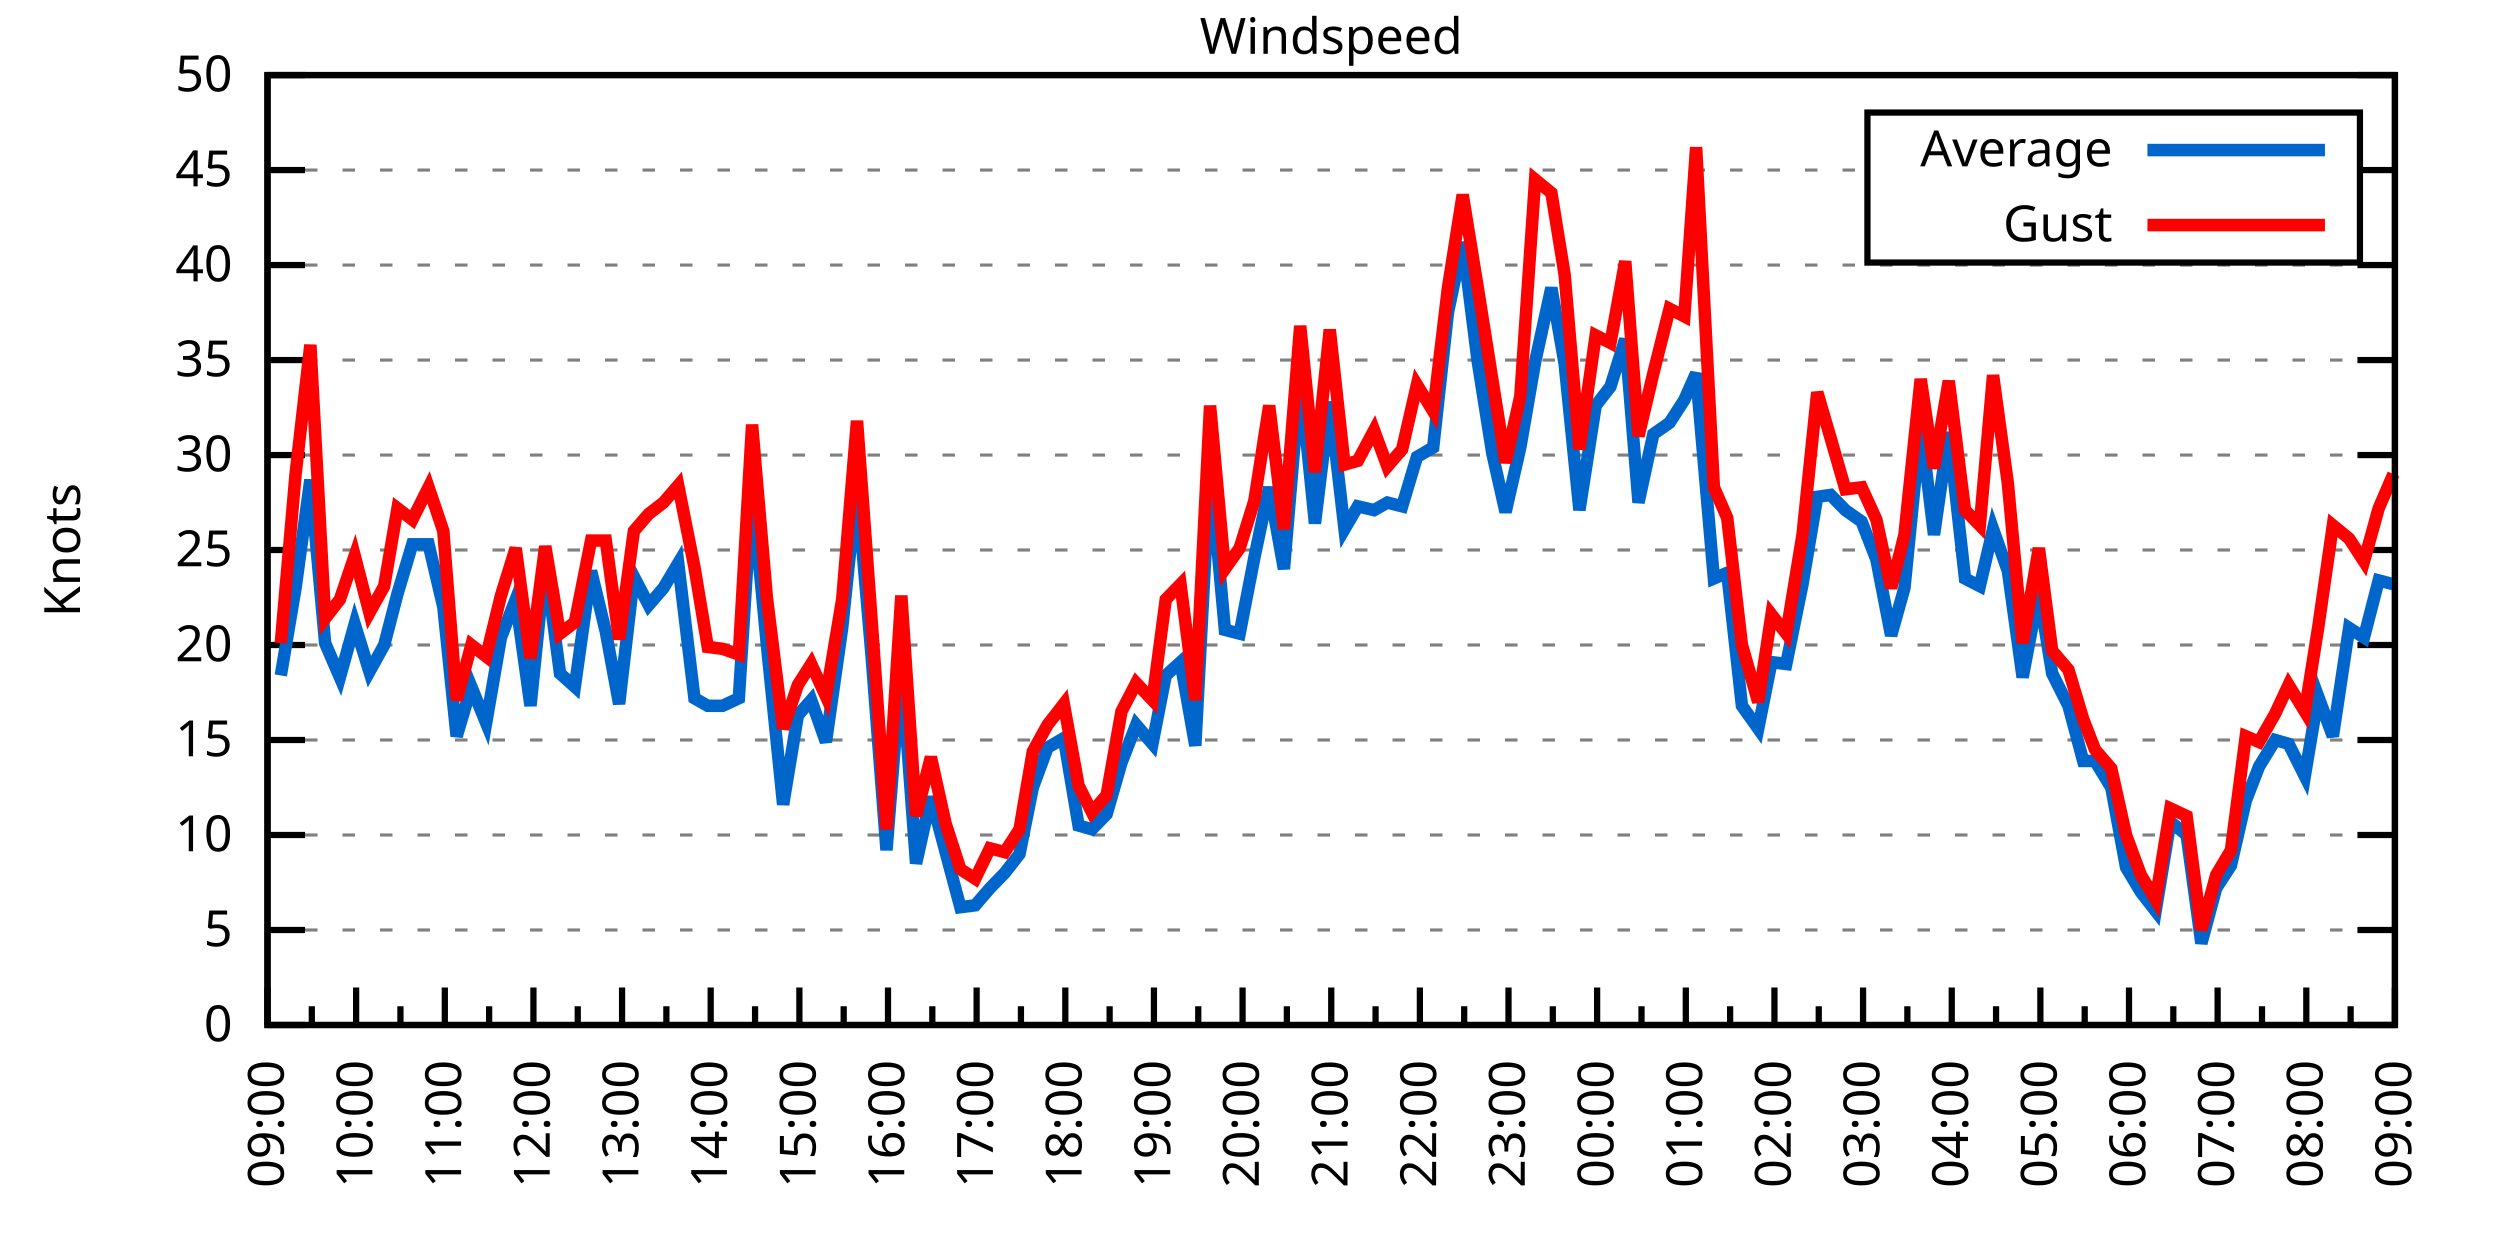
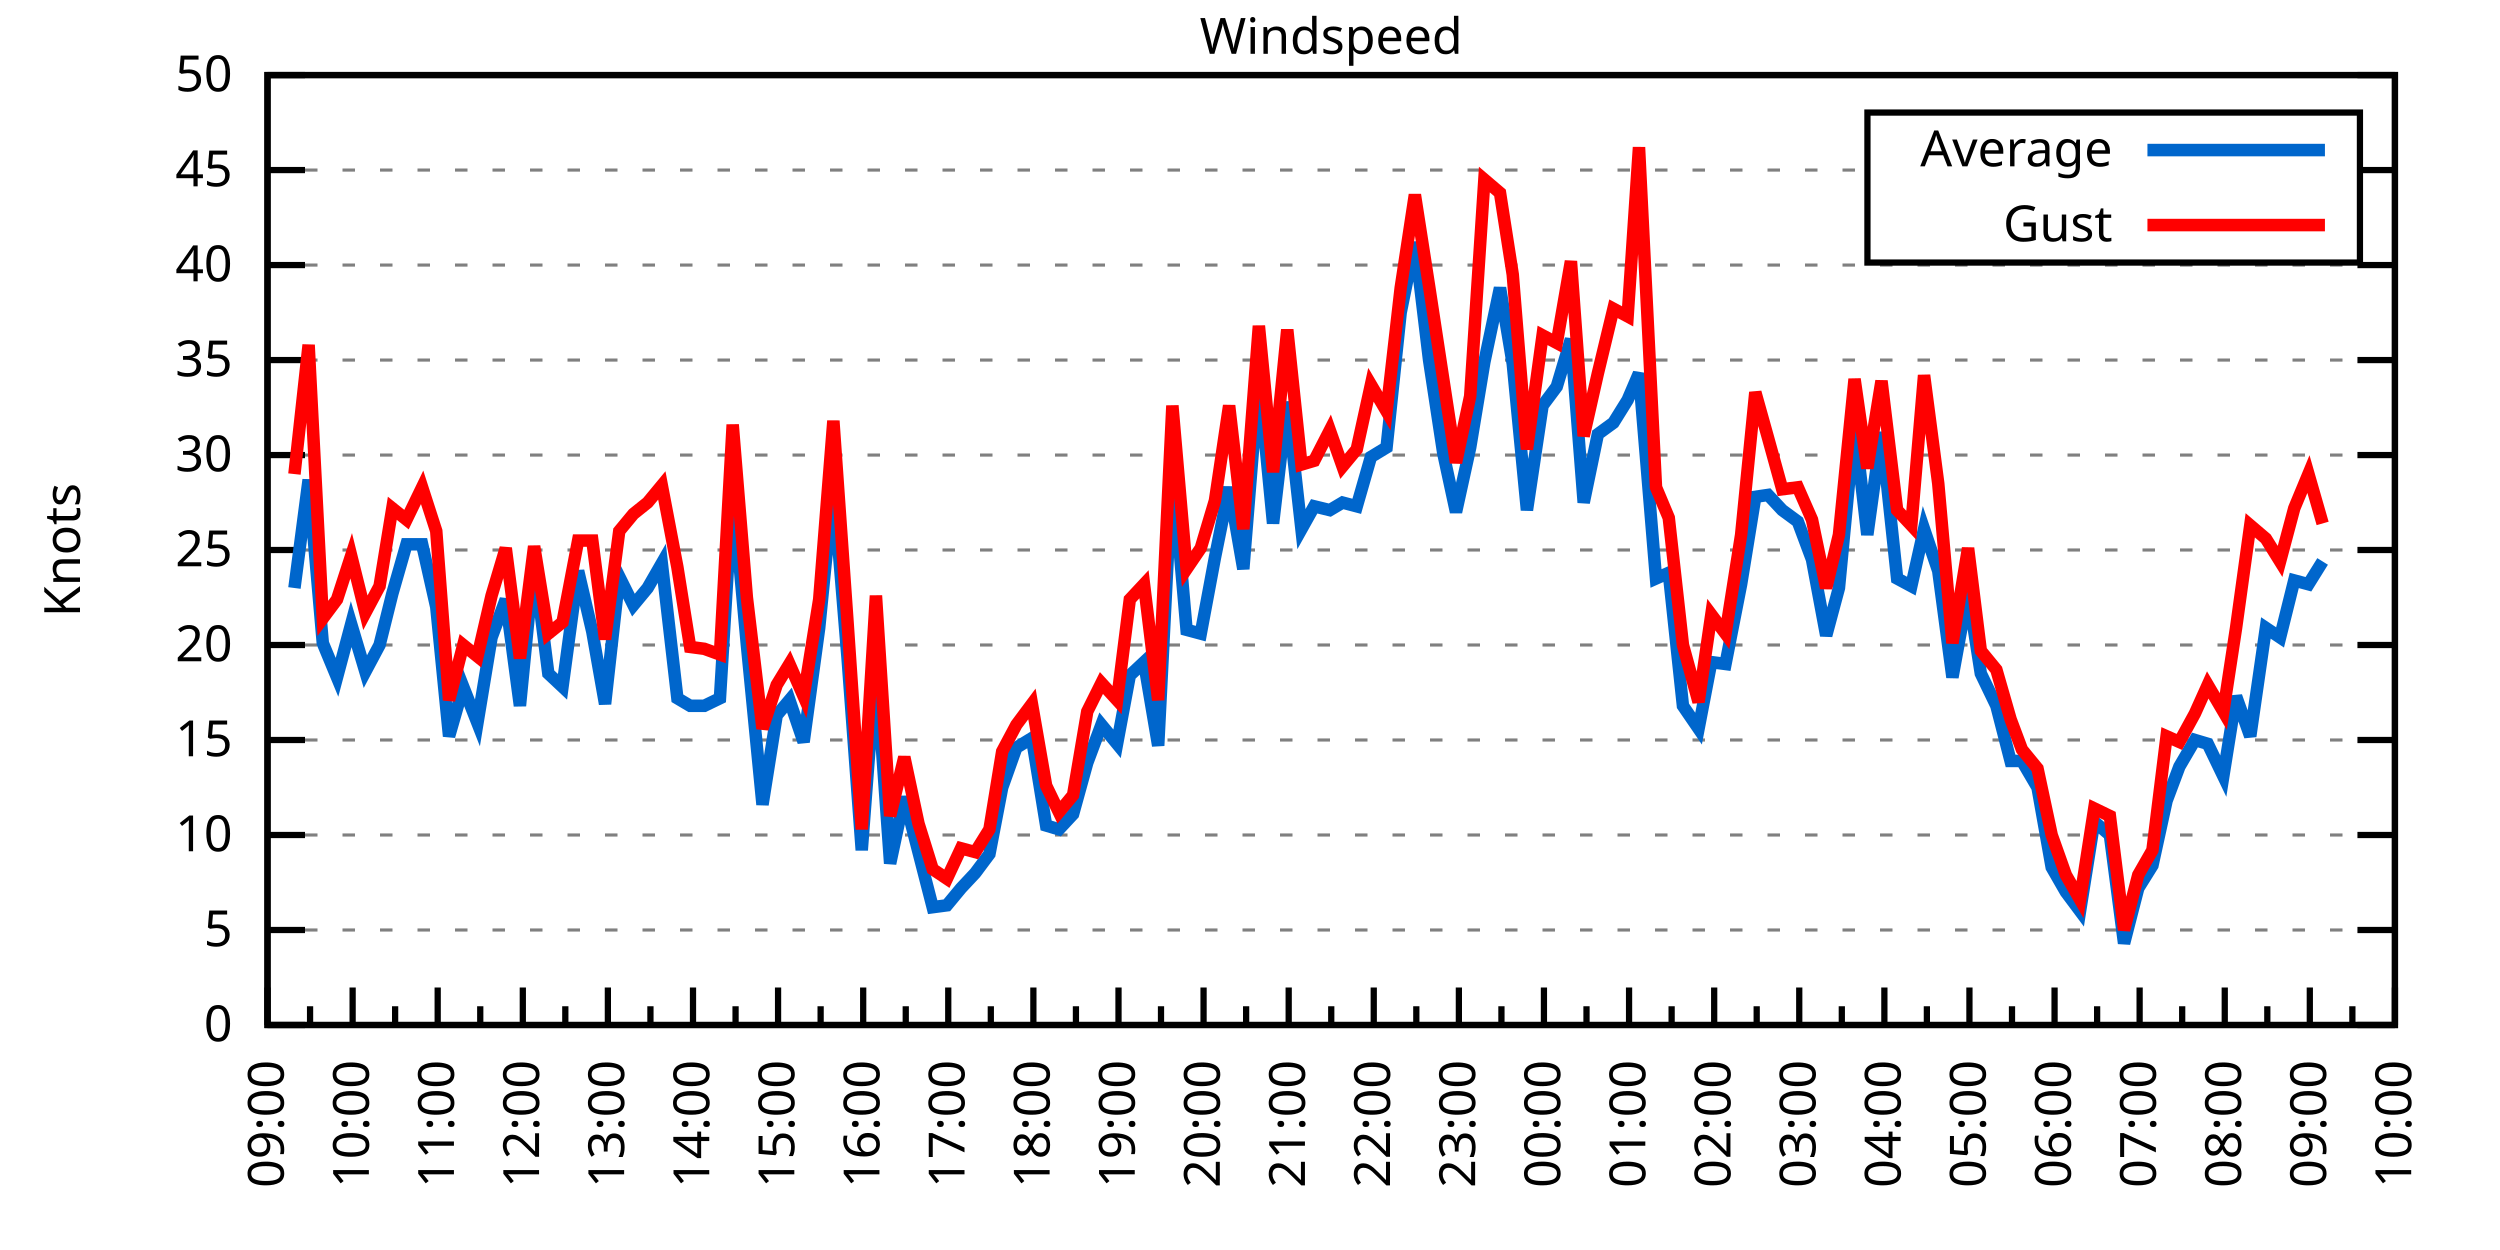
<svg xmlns="http://www.w3.org/2000/svg" xmlns:xlink="http://www.w3.org/1999/xlink" width="400" height="200" viewBox="0 0 400 200">
  <g id="gnuplot_canvas">
    <rect x="0" y="0" width="400" height="200" fill="none" />
    <defs>
      <circle id="gpDot" r="0.5" stroke-width="0.5" stroke="currentColor" />
      <path id="gpPt0" stroke-width="0.333" stroke="currentColor" d="M-1,0 h2 M0,-1 v2" />
      <path id="gpPt1" stroke-width="0.333" stroke="currentColor" d="M-1,-1 L1,1 M1,-1 L-1,1" />
      <path id="gpPt2" stroke-width="0.333" stroke="currentColor" d="M-1,0 L1,0 M0,-1 L0,1 M-1,-1 L1,1 M-1,1 L1,-1" />
      <rect id="gpPt3" stroke-width="0.333" stroke="currentColor" x="-1" y="-1" width="2" height="2" />
      <rect id="gpPt4" stroke-width="0.333" stroke="currentColor" fill="currentColor" x="-1" y="-1" width="2" height="2" />
      <circle id="gpPt5" stroke-width="0.333" stroke="currentColor" cx="0" cy="0" r="1" />
      <use xlink:href="#gpPt5" id="gpPt6" fill="currentColor" stroke="none" />
      <path id="gpPt7" stroke-width="0.333" stroke="currentColor" d="M0,-1.33 L-1.33,0.67 L1.33,0.67 z" />
      <use xlink:href="#gpPt7" id="gpPt8" fill="currentColor" stroke="none" />
      <use xlink:href="#gpPt7" id="gpPt9" stroke="currentColor" transform="rotate(180)" />
      <use xlink:href="#gpPt9" id="gpPt10" fill="currentColor" stroke="none" />
      <use xlink:href="#gpPt3" id="gpPt11" stroke="currentColor" transform="rotate(45)" />
      <use xlink:href="#gpPt11" id="gpPt12" fill="currentColor" stroke="none" />
      <path id="gpPt13" stroke-width="0.333" stroke="currentColor" d="M0,1.330 L1.265,0.411 L0.782,-1.067 L-0.782,-1.076 L-1.265,0.411 z" />
      <use xlink:href="#gpPt13" id="gpPt14" fill="currentColor" stroke="none" />
      <filter id="textbox" filterUnits="objectBoundingBox" x="0" y="0" height="1" width="1">
        <feFlood flood-color="white" flood-opacity="1" result="bgnd" />
        <feComposite in="SourceGraphic" in2="bgnd" operator="atop" />
      </filter>
      <filter id="greybox" filterUnits="objectBoundingBox" x="0" y="0" height="1" width="1">
        <feFlood flood-color="lightgrey" flood-opacity="1" result="grey" />
        <feComposite in="SourceGraphic" in2="grey" operator="atop" />
      </filter>
    </defs>
    <g fill="none" color="white" stroke="currentColor" stroke-width="1.00" stroke-linecap="butt" stroke-linejoin="miter">
</g>
    <g fill="none" color="black" stroke="currentColor" stroke-width="1.00" stroke-linecap="butt" stroke-linejoin="miter">
      <g stroke="none" shape-rendering="crispEdges">
        <polygon fill="rgb(255, 255, 255)" points="42.80,164.00 383.18,164.00 383.18,12.02 42.80,12.02 " />
      </g>
    </g>
    <g fill="none" color="black" stroke="currentColor" stroke-width="1.00" stroke-linecap="butt" stroke-linejoin="miter">
</g>
    <g fill="none" color="black" stroke="black" stroke-width="0.50" stroke-linecap="butt" stroke-linejoin="miter">
</g>
    <g fill="none" color="gray" stroke="currentColor" stroke-width="0.50" stroke-linecap="butt" stroke-linejoin="miter">
      <path stroke="gray" stroke-dasharray="2,4" class="gridline" d="M42.80,164.00 L383.19,164.00  " />
    </g>
    <g fill="none" color="gray" stroke="gray" stroke-width="1.00" stroke-linecap="butt" stroke-linejoin="miter">
</g>
    <g fill="none" color="black" stroke="currentColor" stroke-width="1.00" stroke-linecap="butt" stroke-linejoin="miter">
      <path stroke="black" d="M42.80,164.00 L48.80,164.00 M383.19,164.00 L377.19,164.00  " />
      <g transform="translate(37.20,166.60)" stroke="none" fill="black" font-family="Sans" font-size="8.00" text-anchor="end">
        <text>
          <tspan font-family="Sans"> 0</tspan>
        </text>
      </g>
    </g>
    <g fill="none" color="black" stroke="currentColor" stroke-width="1.00" stroke-linecap="butt" stroke-linejoin="miter">
</g>
    <g fill="none" color="black" stroke="black" stroke-width="0.50" stroke-linecap="butt" stroke-linejoin="miter">
</g>
    <g fill="none" color="gray" stroke="currentColor" stroke-width="0.50" stroke-linecap="butt" stroke-linejoin="miter">
      <path stroke="gray" stroke-dasharray="2,4" class="gridline" d="M42.80,148.80 L383.19,148.80  " />
    </g>
    <g fill="none" color="gray" stroke="gray" stroke-width="1.00" stroke-linecap="butt" stroke-linejoin="miter">
</g>
    <g fill="none" color="black" stroke="currentColor" stroke-width="1.00" stroke-linecap="butt" stroke-linejoin="miter">
      <path stroke="black" d="M42.80,148.80 L48.80,148.80 M383.19,148.80 L377.19,148.80  " />
      <g transform="translate(37.20,151.40)" stroke="none" fill="black" font-family="Sans" font-size="8.00" text-anchor="end">
        <text>
          <tspan font-family="Sans"> 5</tspan>
        </text>
      </g>
    </g>
    <g fill="none" color="black" stroke="currentColor" stroke-width="1.00" stroke-linecap="butt" stroke-linejoin="miter">
</g>
    <g fill="none" color="black" stroke="black" stroke-width="0.50" stroke-linecap="butt" stroke-linejoin="miter">
</g>
    <g fill="none" color="gray" stroke="currentColor" stroke-width="0.50" stroke-linecap="butt" stroke-linejoin="miter">
      <path stroke="gray" stroke-dasharray="2,4" class="gridline" d="M42.80,133.60 L383.19,133.60  " />
    </g>
    <g fill="none" color="gray" stroke="gray" stroke-width="1.00" stroke-linecap="butt" stroke-linejoin="miter">
</g>
    <g fill="none" color="black" stroke="currentColor" stroke-width="1.00" stroke-linecap="butt" stroke-linejoin="miter">
      <path stroke="black" d="M42.80,133.60 L48.80,133.60 M383.19,133.60 L377.19,133.60  " />
      <g transform="translate(37.20,136.20)" stroke="none" fill="black" font-family="Sans" font-size="8.00" text-anchor="end">
        <text>
          <tspan font-family="Sans"> 10</tspan>
        </text>
      </g>
    </g>
    <g fill="none" color="black" stroke="currentColor" stroke-width="1.00" stroke-linecap="butt" stroke-linejoin="miter">
</g>
    <g fill="none" color="black" stroke="black" stroke-width="0.50" stroke-linecap="butt" stroke-linejoin="miter">
</g>
    <g fill="none" color="gray" stroke="currentColor" stroke-width="0.50" stroke-linecap="butt" stroke-linejoin="miter">
      <path stroke="gray" stroke-dasharray="2,4" class="gridline" d="M42.80,118.40 L383.19,118.40  " />
    </g>
    <g fill="none" color="gray" stroke="gray" stroke-width="1.00" stroke-linecap="butt" stroke-linejoin="miter">
</g>
    <g fill="none" color="black" stroke="currentColor" stroke-width="1.00" stroke-linecap="butt" stroke-linejoin="miter">
      <path stroke="black" d="M42.80,118.40 L48.80,118.40 M383.19,118.40 L377.19,118.40  " />
      <g transform="translate(37.20,121.00)" stroke="none" fill="black" font-family="Sans" font-size="8.00" text-anchor="end">
        <text>
          <tspan font-family="Sans"> 15</tspan>
        </text>
      </g>
    </g>
    <g fill="none" color="black" stroke="currentColor" stroke-width="1.00" stroke-linecap="butt" stroke-linejoin="miter">
</g>
    <g fill="none" color="black" stroke="black" stroke-width="0.50" stroke-linecap="butt" stroke-linejoin="miter">
</g>
    <g fill="none" color="gray" stroke="currentColor" stroke-width="0.50" stroke-linecap="butt" stroke-linejoin="miter">
      <path stroke="gray" stroke-dasharray="2,4" class="gridline" d="M42.80,103.20 L383.19,103.20  " />
    </g>
    <g fill="none" color="gray" stroke="gray" stroke-width="1.00" stroke-linecap="butt" stroke-linejoin="miter">
</g>
    <g fill="none" color="black" stroke="currentColor" stroke-width="1.00" stroke-linecap="butt" stroke-linejoin="miter">
      <path stroke="black" d="M42.80,103.20 L48.80,103.20 M383.19,103.20 L377.19,103.20  " />
      <g transform="translate(37.20,105.80)" stroke="none" fill="black" font-family="Sans" font-size="8.00" text-anchor="end">
        <text>
          <tspan font-family="Sans"> 20</tspan>
        </text>
      </g>
    </g>
    <g fill="none" color="black" stroke="currentColor" stroke-width="1.00" stroke-linecap="butt" stroke-linejoin="miter">
</g>
    <g fill="none" color="black" stroke="black" stroke-width="0.50" stroke-linecap="butt" stroke-linejoin="miter">
</g>
    <g fill="none" color="gray" stroke="currentColor" stroke-width="0.50" stroke-linecap="butt" stroke-linejoin="miter">
      <path stroke="gray" stroke-dasharray="2,4" class="gridline" d="M42.80,88.00 L383.19,88.00  " />
    </g>
    <g fill="none" color="gray" stroke="gray" stroke-width="1.00" stroke-linecap="butt" stroke-linejoin="miter">
</g>
    <g fill="none" color="black" stroke="currentColor" stroke-width="1.00" stroke-linecap="butt" stroke-linejoin="miter">
      <path stroke="black" d="M42.80,88.00 L48.80,88.00 M383.19,88.00 L377.19,88.00  " />
      <g transform="translate(37.20,90.60)" stroke="none" fill="black" font-family="Sans" font-size="8.00" text-anchor="end">
        <text>
          <tspan font-family="Sans"> 25</tspan>
        </text>
      </g>
    </g>
    <g fill="none" color="black" stroke="currentColor" stroke-width="1.00" stroke-linecap="butt" stroke-linejoin="miter">
</g>
    <g fill="none" color="black" stroke="black" stroke-width="0.50" stroke-linecap="butt" stroke-linejoin="miter">
</g>
    <g fill="none" color="gray" stroke="currentColor" stroke-width="0.50" stroke-linecap="butt" stroke-linejoin="miter">
      <path stroke="gray" stroke-dasharray="2,4" class="gridline" d="M42.80,72.81 L383.19,72.81  " />
    </g>
    <g fill="none" color="gray" stroke="gray" stroke-width="1.00" stroke-linecap="butt" stroke-linejoin="miter">
</g>
    <g fill="none" color="black" stroke="currentColor" stroke-width="1.00" stroke-linecap="butt" stroke-linejoin="miter">
      <path stroke="black" d="M42.80,72.81 L48.80,72.81 M383.19,72.81 L377.19,72.81  " />
      <g transform="translate(37.20,75.41)" stroke="none" fill="black" font-family="Sans" font-size="8.00" text-anchor="end">
        <text>
          <tspan font-family="Sans"> 30</tspan>
        </text>
      </g>
    </g>
    <g fill="none" color="black" stroke="currentColor" stroke-width="1.00" stroke-linecap="butt" stroke-linejoin="miter">
</g>
    <g fill="none" color="black" stroke="black" stroke-width="0.50" stroke-linecap="butt" stroke-linejoin="miter">
</g>
    <g fill="none" color="gray" stroke="currentColor" stroke-width="0.50" stroke-linecap="butt" stroke-linejoin="miter">
      <path stroke="gray" stroke-dasharray="2,4" class="gridline" d="M42.80,57.61 L383.19,57.61  " />
    </g>
    <g fill="none" color="gray" stroke="gray" stroke-width="1.00" stroke-linecap="butt" stroke-linejoin="miter">
</g>
    <g fill="none" color="black" stroke="currentColor" stroke-width="1.00" stroke-linecap="butt" stroke-linejoin="miter">
      <path stroke="black" d="M42.80,57.61 L48.80,57.61 M383.19,57.61 L377.19,57.61  " />
      <g transform="translate(37.20,60.21)" stroke="none" fill="black" font-family="Sans" font-size="8.00" text-anchor="end">
        <text>
          <tspan font-family="Sans"> 35</tspan>
        </text>
      </g>
    </g>
    <g fill="none" color="black" stroke="currentColor" stroke-width="1.00" stroke-linecap="butt" stroke-linejoin="miter">
</g>
    <g fill="none" color="black" stroke="black" stroke-width="0.50" stroke-linecap="butt" stroke-linejoin="miter">
</g>
    <g fill="none" color="gray" stroke="currentColor" stroke-width="0.50" stroke-linecap="butt" stroke-linejoin="miter">
      <path stroke="gray" stroke-dasharray="2,4" class="gridline" d="M42.80,42.41 L383.19,42.41  " />
    </g>
    <g fill="none" color="gray" stroke="gray" stroke-width="1.00" stroke-linecap="butt" stroke-linejoin="miter">
</g>
    <g fill="none" color="black" stroke="currentColor" stroke-width="1.00" stroke-linecap="butt" stroke-linejoin="miter">
      <path stroke="black" d="M42.80,42.41 L48.80,42.41 M383.19,42.41 L377.19,42.41  " />
      <g transform="translate(37.20,45.01)" stroke="none" fill="black" font-family="Sans" font-size="8.00" text-anchor="end">
        <text>
          <tspan font-family="Sans"> 40</tspan>
        </text>
      </g>
    </g>
    <g fill="none" color="black" stroke="currentColor" stroke-width="1.00" stroke-linecap="butt" stroke-linejoin="miter">
</g>
    <g fill="none" color="black" stroke="black" stroke-width="0.50" stroke-linecap="butt" stroke-linejoin="miter">
</g>
    <g fill="none" color="gray" stroke="currentColor" stroke-width="0.50" stroke-linecap="butt" stroke-linejoin="miter">
      <path stroke="gray" stroke-dasharray="2,4" class="gridline" d="M42.80,27.21 L298.79,27.21 M377.59,27.21 L383.19,27.21  " />
    </g>
    <g fill="none" color="gray" stroke="gray" stroke-width="1.00" stroke-linecap="butt" stroke-linejoin="miter">
</g>
    <g fill="none" color="black" stroke="currentColor" stroke-width="1.00" stroke-linecap="butt" stroke-linejoin="miter">
      <path stroke="black" d="M42.80,27.21 L48.80,27.21 M383.19,27.21 L377.19,27.21  " />
      <g transform="translate(37.20,29.81)" stroke="none" fill="black" font-family="Sans" font-size="8.00" text-anchor="end">
        <text>
          <tspan font-family="Sans"> 45</tspan>
        </text>
      </g>
    </g>
    <g fill="none" color="black" stroke="currentColor" stroke-width="1.00" stroke-linecap="butt" stroke-linejoin="miter">
</g>
    <g fill="none" color="black" stroke="black" stroke-width="0.50" stroke-linecap="butt" stroke-linejoin="miter">
</g>
    <g fill="none" color="gray" stroke="currentColor" stroke-width="0.50" stroke-linecap="butt" stroke-linejoin="miter">
      <path stroke="gray" stroke-dasharray="2,4" class="gridline" d="M42.80,12.01 L383.19,12.01  " />
    </g>
    <g fill="none" color="gray" stroke="gray" stroke-width="1.00" stroke-linecap="butt" stroke-linejoin="miter">
</g>
    <g fill="none" color="black" stroke="currentColor" stroke-width="1.00" stroke-linecap="butt" stroke-linejoin="miter">
      <path stroke="black" d="M42.80,12.01 L48.80,12.01 M383.19,12.01 L377.19,12.01  " />
      <g transform="translate(37.20,14.61)" stroke="none" fill="black" font-family="Sans" font-size="8.00" text-anchor="end">
        <text>
          <tspan font-family="Sans"> 50</tspan>
        </text>
      </g>
    </g>
    <g fill="none" color="black" stroke="currentColor" stroke-width="1.00" stroke-linecap="butt" stroke-linejoin="miter">
      <path stroke="black" d="M42.80,164.00 L42.80,158.00  " />
      <g transform="translate(45.40,169.60) rotate(270)" stroke="none" fill="black" font-family="Sans" font-size="8.00" text-anchor="end">
        <text>
          <tspan font-family="Sans">09:00</tspan>
        </text>
      </g>
    </g>
    <g fill="none" color="black" stroke="currentColor" stroke-width="1.00" stroke-linecap="butt" stroke-linejoin="miter">
-       <path stroke="black" d="M49.89,164.00 L49.89,161.00 M56.98,164.00 L56.98,158.00  " />
-       <g transform="translate(59.58,169.60) rotate(270)" stroke="none" fill="black" font-family="Sans" font-size="8.00" text-anchor="end">
+       <path stroke="black" d="M49.61,164.00 L49.61,161.00 M56.42,164.00 L56.42,158.00  " />
+       <g transform="translate(59.02,169.60) rotate(270)" stroke="none" fill="black" font-family="Sans" font-size="8.00" text-anchor="end">
        <text>
          <tspan font-family="Sans">10:00</tspan>
        </text>
      </g>
    </g>
    <g fill="none" color="black" stroke="currentColor" stroke-width="1.00" stroke-linecap="butt" stroke-linejoin="miter">
-       <path stroke="black" d="M64.07,164.00 L64.07,161.00 M71.17,164.00 L71.17,158.00  " />
-       <g transform="translate(73.77,169.60) rotate(270)" stroke="none" fill="black" font-family="Sans" font-size="8.00" text-anchor="end">
+       <path stroke="black" d="M63.22,164.00 L63.22,161.00 M70.03,164.00 L70.03,158.00  " />
+       <g transform="translate(72.63,169.60) rotate(270)" stroke="none" fill="black" font-family="Sans" font-size="8.00" text-anchor="end">
        <text>
          <tspan font-family="Sans">11:00</tspan>
        </text>
      </g>
    </g>
    <g fill="none" color="black" stroke="currentColor" stroke-width="1.00" stroke-linecap="butt" stroke-linejoin="miter">
-       <path stroke="black" d="M78.26,164.00 L78.26,161.00 M85.35,164.00 L85.35,158.00  " />
-       <g transform="translate(87.95,169.60) rotate(270)" stroke="none" fill="black" font-family="Sans" font-size="8.00" text-anchor="end">
+       <path stroke="black" d="M76.84,164.00 L76.84,161.00 M83.65,164.00 L83.65,158.00  " />
+       <g transform="translate(86.25,169.60) rotate(270)" stroke="none" fill="black" font-family="Sans" font-size="8.00" text-anchor="end">
        <text>
          <tspan font-family="Sans">12:00</tspan>
        </text>
      </g>
    </g>
    <g fill="none" color="black" stroke="currentColor" stroke-width="1.00" stroke-linecap="butt" stroke-linejoin="miter">
-       <path stroke="black" d="M92.44,164.00 L92.44,161.00 M99.53,164.00 L99.53,158.00  " />
-       <g transform="translate(102.13,169.60) rotate(270)" stroke="none" fill="black" font-family="Sans" font-size="8.00" text-anchor="end">
+       <path stroke="black" d="M90.45,164.00 L90.45,161.00 M97.26,164.00 L97.26,158.00  " />
+       <g transform="translate(99.86,169.60) rotate(270)" stroke="none" fill="black" font-family="Sans" font-size="8.00" text-anchor="end">
        <text>
          <tspan font-family="Sans">13:00</tspan>
        </text>
      </g>
    </g>
    <g fill="none" color="black" stroke="currentColor" stroke-width="1.00" stroke-linecap="butt" stroke-linejoin="miter">
-       <path stroke="black" d="M106.62,164.00 L106.62,161.00 M113.71,164.00 L113.71,158.00  " />
-       <g transform="translate(116.31,169.60) rotate(270)" stroke="none" fill="black" font-family="Sans" font-size="8.00" text-anchor="end">
+       <path stroke="black" d="M104.07,164.00 L104.07,161.00 M110.88,164.00 L110.88,158.00  " />
+       <g transform="translate(113.48,169.60) rotate(270)" stroke="none" fill="black" font-family="Sans" font-size="8.00" text-anchor="end">
        <text>
          <tspan font-family="Sans">14:00</tspan>
        </text>
      </g>
    </g>
    <g fill="none" color="black" stroke="currentColor" stroke-width="1.00" stroke-linecap="butt" stroke-linejoin="miter">
-       <path stroke="black" d="M120.81,164.00 L120.81,161.00 M127.90,164.00 L127.90,158.00  " />
-       <g transform="translate(130.50,169.60) rotate(270)" stroke="none" fill="black" font-family="Sans" font-size="8.00" text-anchor="end">
+       <path stroke="black" d="M117.69,164.00 L117.69,161.00 M124.49,164.00 L124.49,158.00  " />
+       <g transform="translate(127.09,169.60) rotate(270)" stroke="none" fill="black" font-family="Sans" font-size="8.00" text-anchor="end">
        <text>
          <tspan font-family="Sans">15:00</tspan>
        </text>
      </g>
    </g>
    <g fill="none" color="black" stroke="currentColor" stroke-width="1.00" stroke-linecap="butt" stroke-linejoin="miter">
-       <path stroke="black" d="M134.99,164.00 L134.99,161.00 M142.08,164.00 L142.08,158.00  " />
-       <g transform="translate(144.68,169.60) rotate(270)" stroke="none" fill="black" font-family="Sans" font-size="8.00" text-anchor="end">
+       <path stroke="black" d="M131.30,164.00 L131.30,161.00 M138.11,164.00 L138.11,158.00  " />
+       <g transform="translate(140.71,169.60) rotate(270)" stroke="none" fill="black" font-family="Sans" font-size="8.00" text-anchor="end">
        <text>
          <tspan font-family="Sans">16:00</tspan>
        </text>
      </g>
    </g>
    <g fill="none" color="black" stroke="currentColor" stroke-width="1.00" stroke-linecap="butt" stroke-linejoin="miter">
-       <path stroke="black" d="M149.17,164.00 L149.17,161.00 M156.26,164.00 L156.26,158.00  " />
-       <g transform="translate(158.86,169.60) rotate(270)" stroke="none" fill="black" font-family="Sans" font-size="8.00" text-anchor="end">
+       <path stroke="black" d="M144.92,164.00 L144.92,161.00 M151.72,164.00 L151.72,158.00  " />
+       <g transform="translate(154.32,169.60) rotate(270)" stroke="none" fill="black" font-family="Sans" font-size="8.00" text-anchor="end">
        <text>
          <tspan font-family="Sans">17:00</tspan>
        </text>
      </g>
    </g>
    <g fill="none" color="black" stroke="currentColor" stroke-width="1.00" stroke-linecap="butt" stroke-linejoin="miter">
-       <path stroke="black" d="M163.35,164.00 L163.35,161.00 M170.45,164.00 L170.45,158.00  " />
-       <g transform="translate(173.05,169.60) rotate(270)" stroke="none" fill="black" font-family="Sans" font-size="8.00" text-anchor="end">
+       <path stroke="black" d="M158.53,164.00 L158.53,161.00 M165.34,164.00 L165.34,158.00  " />
+       <g transform="translate(167.94,169.60) rotate(270)" stroke="none" fill="black" font-family="Sans" font-size="8.00" text-anchor="end">
        <text>
          <tspan font-family="Sans">18:00</tspan>
        </text>
      </g>
    </g>
    <g fill="none" color="black" stroke="currentColor" stroke-width="1.00" stroke-linecap="butt" stroke-linejoin="miter">
-       <path stroke="black" d="M177.54,164.00 L177.54,161.00 M184.63,164.00 L184.63,158.00  " />
-       <g transform="translate(187.23,169.60) rotate(270)" stroke="none" fill="black" font-family="Sans" font-size="8.00" text-anchor="end">
+       <path stroke="black" d="M172.15,164.00 L172.15,161.00 M178.96,164.00 L178.96,158.00  " />
+       <g transform="translate(181.56,169.60) rotate(270)" stroke="none" fill="black" font-family="Sans" font-size="8.00" text-anchor="end">
        <text>
          <tspan font-family="Sans">19:00</tspan>
        </text>
      </g>
    </g>
    <g fill="none" color="black" stroke="currentColor" stroke-width="1.00" stroke-linecap="butt" stroke-linejoin="miter">
-       <path stroke="black" d="M191.72,164.00 L191.72,161.00 M198.81,164.00 L198.81,158.00  " />
-       <g transform="translate(201.41,169.60) rotate(270)" stroke="none" fill="black" font-family="Sans" font-size="8.00" text-anchor="end">
+       <path stroke="black" d="M185.76,164.00 L185.76,161.00 M192.57,164.00 L192.57,158.00  " />
+       <g transform="translate(195.17,169.60) rotate(270)" stroke="none" fill="black" font-family="Sans" font-size="8.00" text-anchor="end">
        <text>
          <tspan font-family="Sans">20:00</tspan>
        </text>
      </g>
    </g>
    <g fill="none" color="black" stroke="currentColor" stroke-width="1.00" stroke-linecap="butt" stroke-linejoin="miter">
-       <path stroke="black" d="M205.90,164.00 L205.90,161.00 M213.00,164.00 L213.00,158.00  " />
-       <g transform="translate(215.60,169.60) rotate(270)" stroke="none" fill="black" font-family="Sans" font-size="8.00" text-anchor="end">
+       <path stroke="black" d="M199.38,164.00 L199.38,161.00 M206.19,164.00 L206.19,158.00  " />
+       <g transform="translate(208.79,169.60) rotate(270)" stroke="none" fill="black" font-family="Sans" font-size="8.00" text-anchor="end">
        <text>
          <tspan font-family="Sans">21:00</tspan>
        </text>
      </g>
    </g>
    <g fill="none" color="black" stroke="currentColor" stroke-width="1.00" stroke-linecap="butt" stroke-linejoin="miter">
-       <path stroke="black" d="M220.09,164.00 L220.09,161.00 M227.18,164.00 L227.18,158.00  " />
-       <g transform="translate(229.78,169.60) rotate(270)" stroke="none" fill="black" font-family="Sans" font-size="8.00" text-anchor="end">
+       <path stroke="black" d="M213.00,164.00 L213.00,161.00 M219.80,164.00 L219.80,158.00  " />
+       <g transform="translate(222.40,169.60) rotate(270)" stroke="none" fill="black" font-family="Sans" font-size="8.00" text-anchor="end">
        <text>
          <tspan font-family="Sans">22:00</tspan>
        </text>
      </g>
    </g>
    <g fill="none" color="black" stroke="currentColor" stroke-width="1.00" stroke-linecap="butt" stroke-linejoin="miter">
-       <path stroke="black" d="M234.27,164.00 L234.27,161.00 M241.36,164.00 L241.36,158.00  " />
-       <g transform="translate(243.96,169.60) rotate(270)" stroke="none" fill="black" font-family="Sans" font-size="8.00" text-anchor="end">
+       <path stroke="black" d="M226.61,164.00 L226.61,161.00 M233.42,164.00 L233.42,158.00  " />
+       <g transform="translate(236.02,169.60) rotate(270)" stroke="none" fill="black" font-family="Sans" font-size="8.00" text-anchor="end">
        <text>
          <tspan font-family="Sans">23:00</tspan>
        </text>
      </g>
    </g>
    <g fill="none" color="black" stroke="currentColor" stroke-width="1.00" stroke-linecap="butt" stroke-linejoin="miter">
-       <path stroke="black" d="M248.45,164.00 L248.45,161.00 M255.54,164.00 L255.54,158.00  " />
-       <g transform="translate(258.14,169.60) rotate(270)" stroke="none" fill="black" font-family="Sans" font-size="8.00" text-anchor="end">
+       <path stroke="black" d="M240.23,164.00 L240.23,161.00 M247.03,164.00 L247.03,158.00  " />
+       <g transform="translate(249.63,169.60) rotate(270)" stroke="none" fill="black" font-family="Sans" font-size="8.00" text-anchor="end">
        <text>
          <tspan font-family="Sans">00:00</tspan>
        </text>
      </g>
    </g>
    <g fill="none" color="black" stroke="currentColor" stroke-width="1.00" stroke-linecap="butt" stroke-linejoin="miter">
-       <path stroke="black" d="M262.64,164.00 L262.64,161.00 M269.73,164.00 L269.73,158.00  " />
-       <g transform="translate(272.33,169.60) rotate(270)" stroke="none" fill="black" font-family="Sans" font-size="8.00" text-anchor="end">
+       <path stroke="black" d="M253.84,164.00 L253.84,161.00 M260.65,164.00 L260.65,158.00  " />
+       <g transform="translate(263.25,169.60) rotate(270)" stroke="none" fill="black" font-family="Sans" font-size="8.00" text-anchor="end">
        <text>
          <tspan font-family="Sans">01:00</tspan>
        </text>
      </g>
    </g>
    <g fill="none" color="black" stroke="currentColor" stroke-width="1.00" stroke-linecap="butt" stroke-linejoin="miter">
-       <path stroke="black" d="M276.82,164.00 L276.82,161.00 M283.91,164.00 L283.91,158.00  " />
-       <g transform="translate(286.51,169.60) rotate(270)" stroke="none" fill="black" font-family="Sans" font-size="8.00" text-anchor="end">
+       <path stroke="black" d="M267.46,164.00 L267.46,161.00 M274.27,164.00 L274.27,158.00  " />
+       <g transform="translate(276.87,169.60) rotate(270)" stroke="none" fill="black" font-family="Sans" font-size="8.00" text-anchor="end">
        <text>
          <tspan font-family="Sans">02:00</tspan>
        </text>
      </g>
    </g>
    <g fill="none" color="black" stroke="currentColor" stroke-width="1.00" stroke-linecap="butt" stroke-linejoin="miter">
-       <path stroke="black" d="M291.00,164.00 L291.00,161.00 M298.09,164.00 L298.09,158.00  " />
-       <g transform="translate(300.69,169.60) rotate(270)" stroke="none" fill="black" font-family="Sans" font-size="8.00" text-anchor="end">
+       <path stroke="black" d="M281.07,164.00 L281.07,161.00 M287.88,164.00 L287.88,158.00  " />
+       <g transform="translate(290.48,169.60) rotate(270)" stroke="none" fill="black" font-family="Sans" font-size="8.00" text-anchor="end">
        <text>
          <tspan font-family="Sans">03:00</tspan>
        </text>
      </g>
    </g>
    <g fill="none" color="black" stroke="currentColor" stroke-width="1.00" stroke-linecap="butt" stroke-linejoin="miter">
-       <path stroke="black" d="M305.18,164.00 L305.18,161.00 M312.28,164.00 L312.28,158.00  " />
-       <g transform="translate(314.88,169.60) rotate(270)" stroke="none" fill="black" font-family="Sans" font-size="8.00" text-anchor="end">
+       <path stroke="black" d="M294.69,164.00 L294.69,161.00 M301.50,164.00 L301.50,158.00  " />
+       <g transform="translate(304.10,169.60) rotate(270)" stroke="none" fill="black" font-family="Sans" font-size="8.00" text-anchor="end">
        <text>
          <tspan font-family="Sans">04:00</tspan>
        </text>
      </g>
    </g>
    <g fill="none" color="black" stroke="currentColor" stroke-width="1.00" stroke-linecap="butt" stroke-linejoin="miter">
-       <path stroke="black" d="M319.37,164.00 L319.37,161.00 M326.46,164.00 L326.46,158.00  " />
-       <g transform="translate(329.06,169.60) rotate(270)" stroke="none" fill="black" font-family="Sans" font-size="8.00" text-anchor="end">
+       <path stroke="black" d="M308.30,164.00 L308.30,161.00 M315.11,164.00 L315.11,158.00  " />
+       <g transform="translate(317.71,169.60) rotate(270)" stroke="none" fill="black" font-family="Sans" font-size="8.00" text-anchor="end">
        <text>
          <tspan font-family="Sans">05:00</tspan>
        </text>
      </g>
    </g>
    <g fill="none" color="black" stroke="currentColor" stroke-width="1.00" stroke-linecap="butt" stroke-linejoin="miter">
-       <path stroke="black" d="M333.55,164.00 L333.55,161.00 M340.64,164.00 L340.64,158.00  " />
-       <g transform="translate(343.24,169.60) rotate(270)" stroke="none" fill="black" font-family="Sans" font-size="8.00" text-anchor="end">
+       <path stroke="black" d="M321.92,164.00 L321.92,161.00 M328.73,164.00 L328.73,158.00  " />
+       <g transform="translate(331.33,169.60) rotate(270)" stroke="none" fill="black" font-family="Sans" font-size="8.00" text-anchor="end">
        <text>
          <tspan font-family="Sans">06:00</tspan>
        </text>
      </g>
    </g>
    <g fill="none" color="black" stroke="currentColor" stroke-width="1.00" stroke-linecap="butt" stroke-linejoin="miter">
-       <path stroke="black" d="M347.73,164.00 L347.73,161.00 M354.82,164.00 L354.82,158.00  " />
-       <g transform="translate(357.42,169.60) rotate(270)" stroke="none" fill="black" font-family="Sans" font-size="8.00" text-anchor="end">
+       <path stroke="black" d="M335.54,164.00 L335.54,161.00 M342.34,164.00 L342.34,158.00  " />
+       <g transform="translate(344.94,169.60) rotate(270)" stroke="none" fill="black" font-family="Sans" font-size="8.00" text-anchor="end">
        <text>
          <tspan font-family="Sans">07:00</tspan>
        </text>
      </g>
    </g>
    <g fill="none" color="black" stroke="currentColor" stroke-width="1.00" stroke-linecap="butt" stroke-linejoin="miter">
-       <path stroke="black" d="M361.92,164.00 L361.92,161.00 M369.01,164.00 L369.01,158.00  " />
-       <g transform="translate(371.61,169.60) rotate(270)" stroke="none" fill="black" font-family="Sans" font-size="8.00" text-anchor="end">
+       <path stroke="black" d="M349.15,164.00 L349.15,161.00 M355.96,164.00 L355.96,158.00  " />
+       <g transform="translate(358.56,169.60) rotate(270)" stroke="none" fill="black" font-family="Sans" font-size="8.00" text-anchor="end">
        <text>
          <tspan font-family="Sans">08:00</tspan>
        </text>
      </g>
    </g>
    <g fill="none" color="black" stroke="currentColor" stroke-width="1.00" stroke-linecap="butt" stroke-linejoin="miter">
-       <path stroke="black" d="M376.10,164.00 L376.10,161.00 M383.19,164.00 L383.19,158.00  " />
+       <path stroke="black" d="M362.77,164.00 L362.77,161.00 M369.57,164.00 L369.57,158.00  " />
+       <g transform="translate(372.17,169.60) rotate(270)" stroke="none" fill="black" font-family="Sans" font-size="8.00" text-anchor="end">
+         <text>
+           <tspan font-family="Sans">09:00</tspan>
+         </text>
+       </g>
+     </g>
+     <g fill="none" color="black" stroke="currentColor" stroke-width="1.00" stroke-linecap="butt" stroke-linejoin="miter">
+       <path stroke="black" d="M376.38,164.00 L376.38,161.00 M383.19,164.00 L383.19,158.00  " />
      <g transform="translate(385.79,169.60) rotate(270)" stroke="none" fill="black" font-family="Sans" font-size="8.00" text-anchor="end">
        <text>
-           <tspan font-family="Sans">09:00</tspan>
+           <tspan font-family="Sans">10:00</tspan>
        </text>
      </g>
    </g>
    <g fill="none" color="black" stroke="currentColor" stroke-width="1.00" stroke-linecap="butt" stroke-linejoin="miter">
</g>
    <g fill="none" color="black" stroke="currentColor" stroke-width="1.00" stroke-linecap="butt" stroke-linejoin="miter">
      <path stroke="black" d="M42.80,12.01 L42.80,164.00 L383.19,164.00 L383.19,12.01 L42.80,12.01 Z  " />
    </g>
    <g fill="none" color="black" stroke="currentColor" stroke-width="1.00" stroke-linecap="butt" stroke-linejoin="miter">
      <g transform="translate(12.80,88.01) rotate(270)" stroke="none" fill="black" font-family="Sans" font-size="8.00" text-anchor="middle">
        <text>
          <tspan font-family="Sans">Knots</tspan>
        </text>
      </g>
    </g>
    <g fill="none" color="black" stroke="currentColor" stroke-width="1.00" stroke-linecap="butt" stroke-linejoin="miter">
</g>
    <g fill="none" color="black" stroke="currentColor" stroke-width="1.00" stroke-linecap="butt" stroke-linejoin="miter">
      <path stroke="black" d="M298.79,42.01 L298.79,18.01 L377.59,18.01 L377.59,42.01 L298.79,42.01 Z  " />
    </g>
    <g id="Windspeed_plot_1">
      <g fill="none" color="white" stroke="black" stroke-width="2.00" stroke-linecap="butt" stroke-linejoin="miter">
</g>
      <g fill="none" color="black" stroke="currentColor" stroke-width="2.00" stroke-linecap="butt" stroke-linejoin="miter">
        <g transform="translate(337.99,26.61)" stroke="none" fill="black" font-family="Sans" font-size="8.00" text-anchor="end">
          <text>
            <tspan font-family="Sans">Average</tspan>
          </text>
        </g>
      </g>
      <g fill="none" color="black" stroke="currentColor" stroke-width="2.00" stroke-linecap="butt" stroke-linejoin="miter">
-         <path stroke="rgb(  0, 102, 204)" d="M343.59,24.01 L371.99,24.01 M44.93,108.07 L47.29,94.08 L49.66,76.76 L52.02,102.90 L54.38,108.37 L56.75,99.86   L59.11,107.46 L61.47,103.20 L63.60,95.00 L65.97,87.09 L68.57,87.09 L70.93,97.12 L73.06,117.80 L75.42,109.89   L77.78,115.67 L80.15,101.99 L82.51,95.91 L84.88,112.93 L87.24,89.83 L89.60,107.76 L91.97,109.89 L94.57,91.35   L96.93,101.08 L99.06,112.63 L101.42,92.26 L103.79,96.82 L106.15,94.08 L108.51,90.13 L111.11,111.72 L113.24,112.93   L115.61,112.93 L118.21,111.72 L120.33,78.28 L122.70,103.20 L125.30,128.74 L127.66,114.45 L129.79,112.02 L132.15,118.71   L134.75,100.47 L137.12,77.67 L139.48,105.33 L141.84,136.03 L144.21,106.24 L146.57,138.16 L148.94,127.52 L151.30,136.34   L153.66,145.15 L156.03,144.85 L158.39,142.11 L160.75,139.68 L163.12,136.64 L165.25,126.00 L167.61,119.62 L170.21,118.10   L172.57,132.08 L174.70,132.69 L177.06,130.26 L179.43,122.05 L181.79,115.97 L184.39,119.01 L186.52,108.07 L188.88,105.94   L191.25,119.31 L193.61,74.63 L195.98,100.77 L198.34,101.38 L200.70,89.22 L203.07,77.97 L205.43,91.04 L208.03,60.34   L210.39,83.75 L212.76,64.29 L215.12,84.66 L217.25,81.01 L219.85,81.62 L221.98,80.41 L224.34,81.01 L226.71,73.11   L229.31,71.59 L231.67,50.01 L234.03,38.76 L236.40,57.61 L238.76,72.50 L240.89,81.93 L243.25,71.59 L245.62,57.91   L248.22,46.06 L250.34,58.21 L252.71,81.62 L255.31,64.90 L257.67,61.86 L260.04,54.26 L262.16,80.41 L264.53,69.46   L267.13,67.64 L269.49,63.99 L271.38,59.73 L274.22,92.56 L276.35,91.65 L278.71,112.93 L281.31,116.58 L283.44,105.94   L285.80,106.24 L288.40,93.48 L290.76,79.49 L292.89,79.19 L295.26,81.62 L297.86,83.45 L300.22,89.52 L302.58,101.68   L304.71,94.08 L307.31,67.94 L309.44,85.57 L311.80,69.16 L314.40,92.56 L316.77,93.78 L318.89,84.66 L321.26,91.35   L323.62,108.37 L326.22,94.69 L328.35,107.76 L330.95,112.93 L333.31,121.75 L335.20,121.75 L337.80,126.00 L340.17,138.77   L342.53,142.72 L344.90,145.76 L347.26,131.47 L349.86,133.60 L352.22,150.93 L354.59,142.11 L356.95,138.47 L359.32,128.13   L361.44,122.66 L364.04,118.40 L366.17,119.01 L368.77,124.18 L370.90,111.41 L373.26,117.80 L375.86,100.47 L378.23,101.99   L380.59,92.87 L382.95,93.48  " />
+         <path stroke="rgb(  0, 102, 204)" d="M343.59,24.01 L371.99,24.01 M47.11,94.08 L49.38,76.76 L51.65,102.90 L53.92,108.37 L56.19,99.86 L58.46,107.46   L60.73,103.20 L62.77,95.00 L65.04,87.09 L67.54,87.09 L69.80,97.12 L71.85,117.80 L74.12,109.89 L76.39,115.67   L78.65,101.99 L80.92,95.91 L83.19,112.93 L85.46,89.83 L87.73,107.76 L90.00,109.89 L92.50,91.35 L94.77,101.08   L96.81,112.63 L99.08,92.26 L101.35,96.82 L103.62,94.08 L105.89,90.13 L108.38,111.72 L110.42,112.93 L112.69,112.93   L115.19,111.72 L117.23,78.28 L119.50,103.20 L122.00,128.74 L124.27,114.45 L126.31,112.02 L128.58,118.71 L131.07,100.47   L133.34,77.67 L135.61,105.33 L137.88,136.03 L140.15,106.24 L142.42,138.16 L144.69,127.52 L146.96,136.34 L149.23,145.15   L151.50,144.85 L153.77,142.11 L156.04,139.68 L158.31,136.64 L160.35,126.00 L162.62,119.62 L165.11,118.10 L167.38,132.08   L169.43,132.69 L171.69,130.26 L173.96,122.05 L176.23,115.97 L178.73,119.01 L180.77,108.07 L183.04,105.94 L185.31,119.31   L187.58,74.63 L189.85,100.77 L192.12,101.38 L194.39,89.22 L196.66,77.97 L198.93,91.04 L201.42,60.34 L203.69,83.75   L205.96,64.29 L208.23,84.66 L210.27,81.01 L212.77,81.62 L214.81,80.41 L217.08,81.01 L219.35,73.11 L221.85,71.59   L224.11,50.01 L226.38,38.76 L228.65,57.61 L230.92,72.50 L232.96,81.93 L235.23,71.59 L237.50,57.91 L240.00,46.06   L242.04,58.21 L244.31,81.62 L246.81,64.90 L249.08,61.86 L251.35,54.26 L253.39,80.41 L255.66,69.46 L258.15,67.64   L260.42,63.99 L262.24,59.73 L264.96,92.56 L267.00,91.65 L269.27,112.93 L271.77,116.58 L273.81,105.94 L276.08,106.24   L278.58,93.48 L280.85,79.49 L282.89,79.19 L285.16,81.62 L287.65,83.45 L289.92,89.52 L292.19,101.68 L294.23,94.08   L296.73,67.94 L298.77,85.57 L301.04,69.16 L303.54,92.56 L305.81,93.78 L307.85,84.66 L310.12,91.35 L312.39,108.37   L314.89,94.69 L316.93,107.76 L319.42,112.93 L321.69,121.75 L323.51,121.75 L326.00,126.00 L328.27,138.77 L330.54,142.72   L332.81,145.76 L335.08,131.47 L337.58,133.60 L339.85,150.93 L342.12,142.11 L344.39,138.47 L346.65,128.13 L348.70,122.66   L351.19,118.40 L353.24,119.01 L355.73,124.18 L357.77,111.41 L360.04,117.80 L362.54,100.47 L364.81,101.99 L367.08,92.87   L369.35,93.48 L371.62,89.83  " />
      </g>
    </g>
    <g id="Windspeed_plot_2">
      <g fill="none" color="black" stroke="currentColor" stroke-width="2.00" stroke-linecap="butt" stroke-linejoin="miter">
        <g transform="translate(337.99,38.61)" stroke="none" fill="black" font-family="Sans" font-size="8.00" text-anchor="end">
          <text>
            <tspan font-family="Sans">Gust</tspan>
          </text>
        </g>
      </g>
      <g fill="none" color="black" stroke="currentColor" stroke-width="2.00" stroke-linecap="butt" stroke-linejoin="miter">
-         <path stroke="rgb(255,   0,   0)" d="M343.59,36.01 L371.99,36.01 M44.93,102.90 L47.29,75.85 L49.66,55.18 L52.02,98.95 L54.38,95.91 L56.75,88.92   L59.11,98.04 L61.47,93.78 L63.60,81.32 L65.97,83.14 L68.57,77.97 L70.93,84.97 L73.06,112.02 L75.42,103.20   L77.78,105.03 L80.15,95.30 L82.51,87.70 L84.88,105.33 L87.24,87.40 L89.60,101.38 L91.97,99.56 L94.57,86.49   L96.93,86.49 L99.06,102.29 L101.42,84.97 L103.79,82.23 L106.15,80.41 L108.51,77.67 L111.11,90.74 L113.24,103.51   L115.61,103.81 L118.21,104.72 L120.33,67.94 L122.70,95.60 L125.30,116.58 L127.66,109.59 L129.79,106.24 L132.15,111.41   L134.75,95.91 L137.12,67.33 L139.48,99.56 L141.84,132.69 L144.21,95.30 L146.57,130.56 L148.94,121.14 L151.30,131.78   L153.66,139.07 L156.03,140.59 L158.39,135.73 L160.75,136.34 L163.12,132.69 L165.25,120.23 L167.61,115.97 L170.21,112.63   L172.57,125.70 L174.70,129.95 L177.06,127.22 L179.43,113.84 L181.79,109.28 L184.39,112.02 L186.52,95.91 L188.88,93.48   L191.25,112.02 L193.61,64.90 L195.98,91.04 L198.34,87.70 L200.70,80.10 L203.07,64.90 L205.43,84.66 L208.03,52.14   L210.39,75.54 L212.76,52.74 L215.12,74.33 L217.25,73.72 L219.85,68.85 L221.98,74.63 L224.34,71.89 L226.71,61.56   L229.31,65.81 L231.67,46.06 L234.03,31.16 L236.40,45.75 L238.76,60.65 L240.89,74.02 L243.25,63.38 L245.62,28.73   L248.22,30.86 L250.34,43.93 L252.71,71.89 L255.31,53.66 L257.67,54.87 L260.04,41.80 L262.16,69.77 L264.53,59.73   L267.13,49.40 L269.49,50.62 L271.38,23.56 L274.22,77.97 L276.35,82.84 L278.71,103.20 L281.31,112.32 L283.44,98.34   L285.80,101.38 L288.40,85.57 L290.76,62.77 L292.89,70.07 L295.26,78.28 L297.86,77.97 L300.22,83.14 L302.58,94.08   L304.71,85.57 L307.31,60.65 L309.44,74.93 L311.80,60.95 L314.40,81.62 L316.77,84.05 L318.89,60.04 L321.26,77.37   L323.62,102.90 L326.22,87.70 L328.35,104.12 L330.95,107.16 L333.31,115.06 L335.20,119.92 L337.80,122.96 L340.17,133.60   L342.53,139.99 L344.90,143.94 L347.26,129.35 L349.86,130.56 L352.22,148.80 L354.59,139.99 L356.95,136.03 L359.32,117.80   L361.44,118.71 L364.04,114.15 L366.17,109.59 L368.77,113.84 L370.90,100.47 L373.26,84.05 L375.86,86.18 L378.23,89.83   L380.59,81.32 L382.95,75.85  " />
+         <path stroke="rgb(255,   0,   0)" d="M343.59,36.01 L371.99,36.01 M47.11,75.85 L49.38,55.18 L51.65,98.95 L53.92,95.91 L56.19,88.92 L58.46,98.04   L60.73,93.78 L62.77,81.32 L65.04,83.14 L67.54,77.97 L69.80,84.97 L71.85,112.02 L74.12,103.20 L76.39,105.03   L78.65,95.30 L80.92,87.70 L83.19,105.33 L85.46,87.40 L87.73,101.38 L90.00,99.56 L92.50,86.49 L94.77,86.49   L96.81,102.29 L99.08,84.97 L101.35,82.23 L103.62,80.41 L105.89,77.67 L108.38,90.74 L110.42,103.51 L112.69,103.81   L115.19,104.72 L117.23,67.94 L119.50,95.60 L122.00,116.58 L124.27,109.59 L126.31,106.24 L128.58,111.41 L131.07,95.91   L133.34,67.33 L135.61,99.56 L137.88,132.69 L140.15,95.30 L142.42,130.56 L144.69,121.14 L146.96,131.78 L149.23,139.07   L151.50,140.59 L153.77,135.73 L156.04,136.34 L158.31,132.69 L160.35,120.23 L162.62,115.97 L165.11,112.63 L167.38,125.70   L169.43,129.95 L171.69,127.22 L173.96,113.84 L176.23,109.28 L178.73,112.02 L180.77,95.91 L183.04,93.48 L185.31,112.02   L187.58,64.90 L189.85,91.04 L192.12,87.70 L194.39,80.10 L196.66,64.90 L198.93,84.66 L201.42,52.14 L203.69,75.54   L205.96,52.74 L208.23,74.33 L210.27,73.72 L212.77,68.85 L214.81,74.63 L217.08,71.89 L219.35,61.56 L221.85,65.81   L224.11,46.06 L226.38,31.16 L228.65,45.75 L230.92,60.65 L232.96,74.02 L235.23,63.38 L237.50,28.73 L240.00,30.86   L242.04,43.93 L244.31,71.89 L246.81,53.66 L249.08,54.87 L251.35,41.80 L253.39,69.77 L255.66,59.73 L258.15,49.40   L260.42,50.62 L262.24,23.56 L264.96,77.97 L267.00,82.84 L269.27,103.20 L271.77,112.32 L273.81,98.34 L276.08,101.38   L278.58,85.57 L280.85,62.77 L282.89,70.07 L285.16,78.28 L287.65,77.97 L289.92,83.14 L292.19,94.08 L294.23,85.57   L296.73,60.65 L298.77,74.93 L301.04,60.95 L303.54,81.62 L305.81,84.05 L307.85,60.04 L310.12,77.37 L312.39,102.90   L314.89,87.70 L316.93,104.12 L319.42,107.16 L321.69,115.06 L323.51,119.92 L326.00,122.96 L328.27,133.60 L330.54,139.99   L332.81,143.94 L335.08,129.35 L337.58,130.56 L339.85,148.80 L342.12,139.99 L344.39,136.03 L346.65,117.80 L348.70,118.71   L351.19,114.15 L353.24,109.59 L355.73,113.84 L357.77,100.47 L360.04,84.05 L362.54,86.18 L364.81,89.83 L367.08,81.32   L369.35,75.85 L371.62,83.75  " />
      </g>
    </g>
    <g fill="none" color="black" stroke="currentColor" stroke-width="2.00" stroke-linecap="butt" stroke-linejoin="miter">
</g>
    <g fill="none" color="black" stroke="black" stroke-width="1.00" stroke-linecap="butt" stroke-linejoin="miter">
</g>
    <g fill="none" color="black" stroke="currentColor" stroke-width="1.00" stroke-linecap="butt" stroke-linejoin="miter">
      <path stroke="black" d="M42.80,12.01 L42.80,164.00 L383.19,164.00 L383.19,12.01 L42.80,12.01 Z  " />
    </g>
    <g fill="none" color="black" stroke="currentColor" stroke-width="1.00" stroke-linecap="butt" stroke-linejoin="miter">
      <g transform="translate(212.99,8.61)" stroke="none" fill="black" font-family="Sans" font-size="8.00" text-anchor="middle">
        <text>
          <tspan font-family="Sans">Windspeed</tspan>
        </text>
      </g>
    </g>
    <g fill="none" color="black" stroke="currentColor" stroke-width="1.00" stroke-linecap="butt" stroke-linejoin="miter">
</g>
  </g>
</svg>
